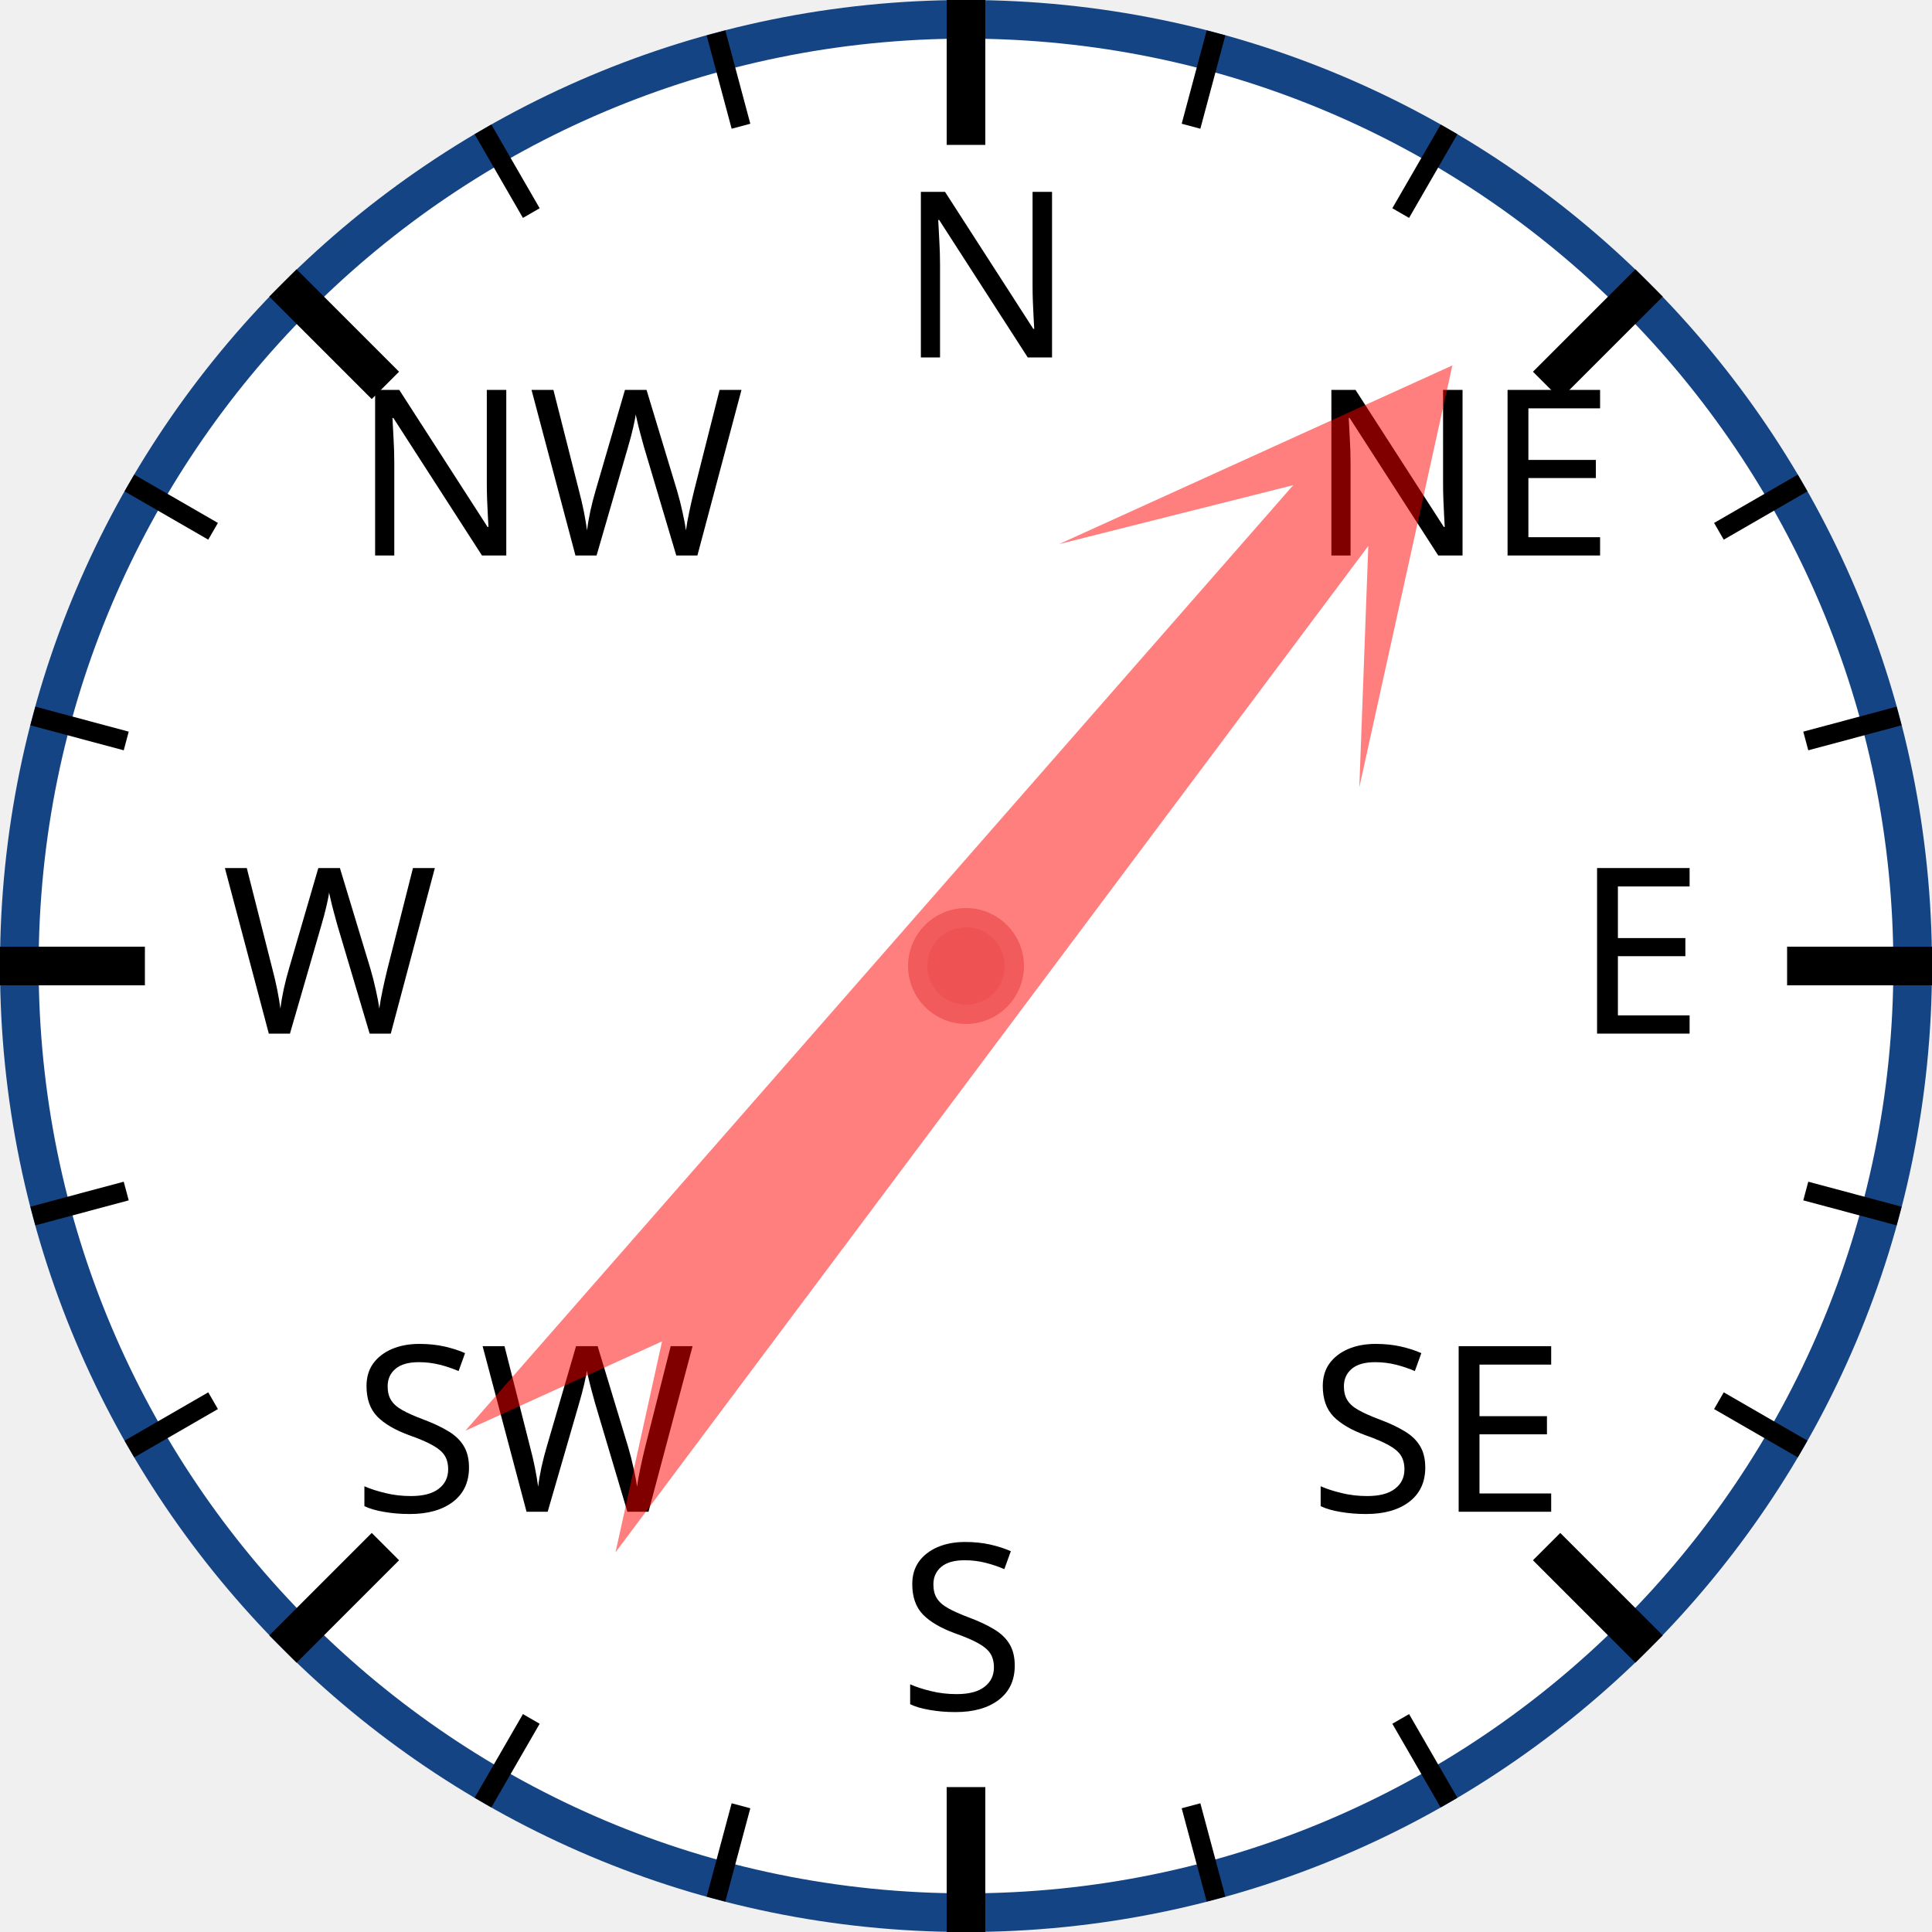
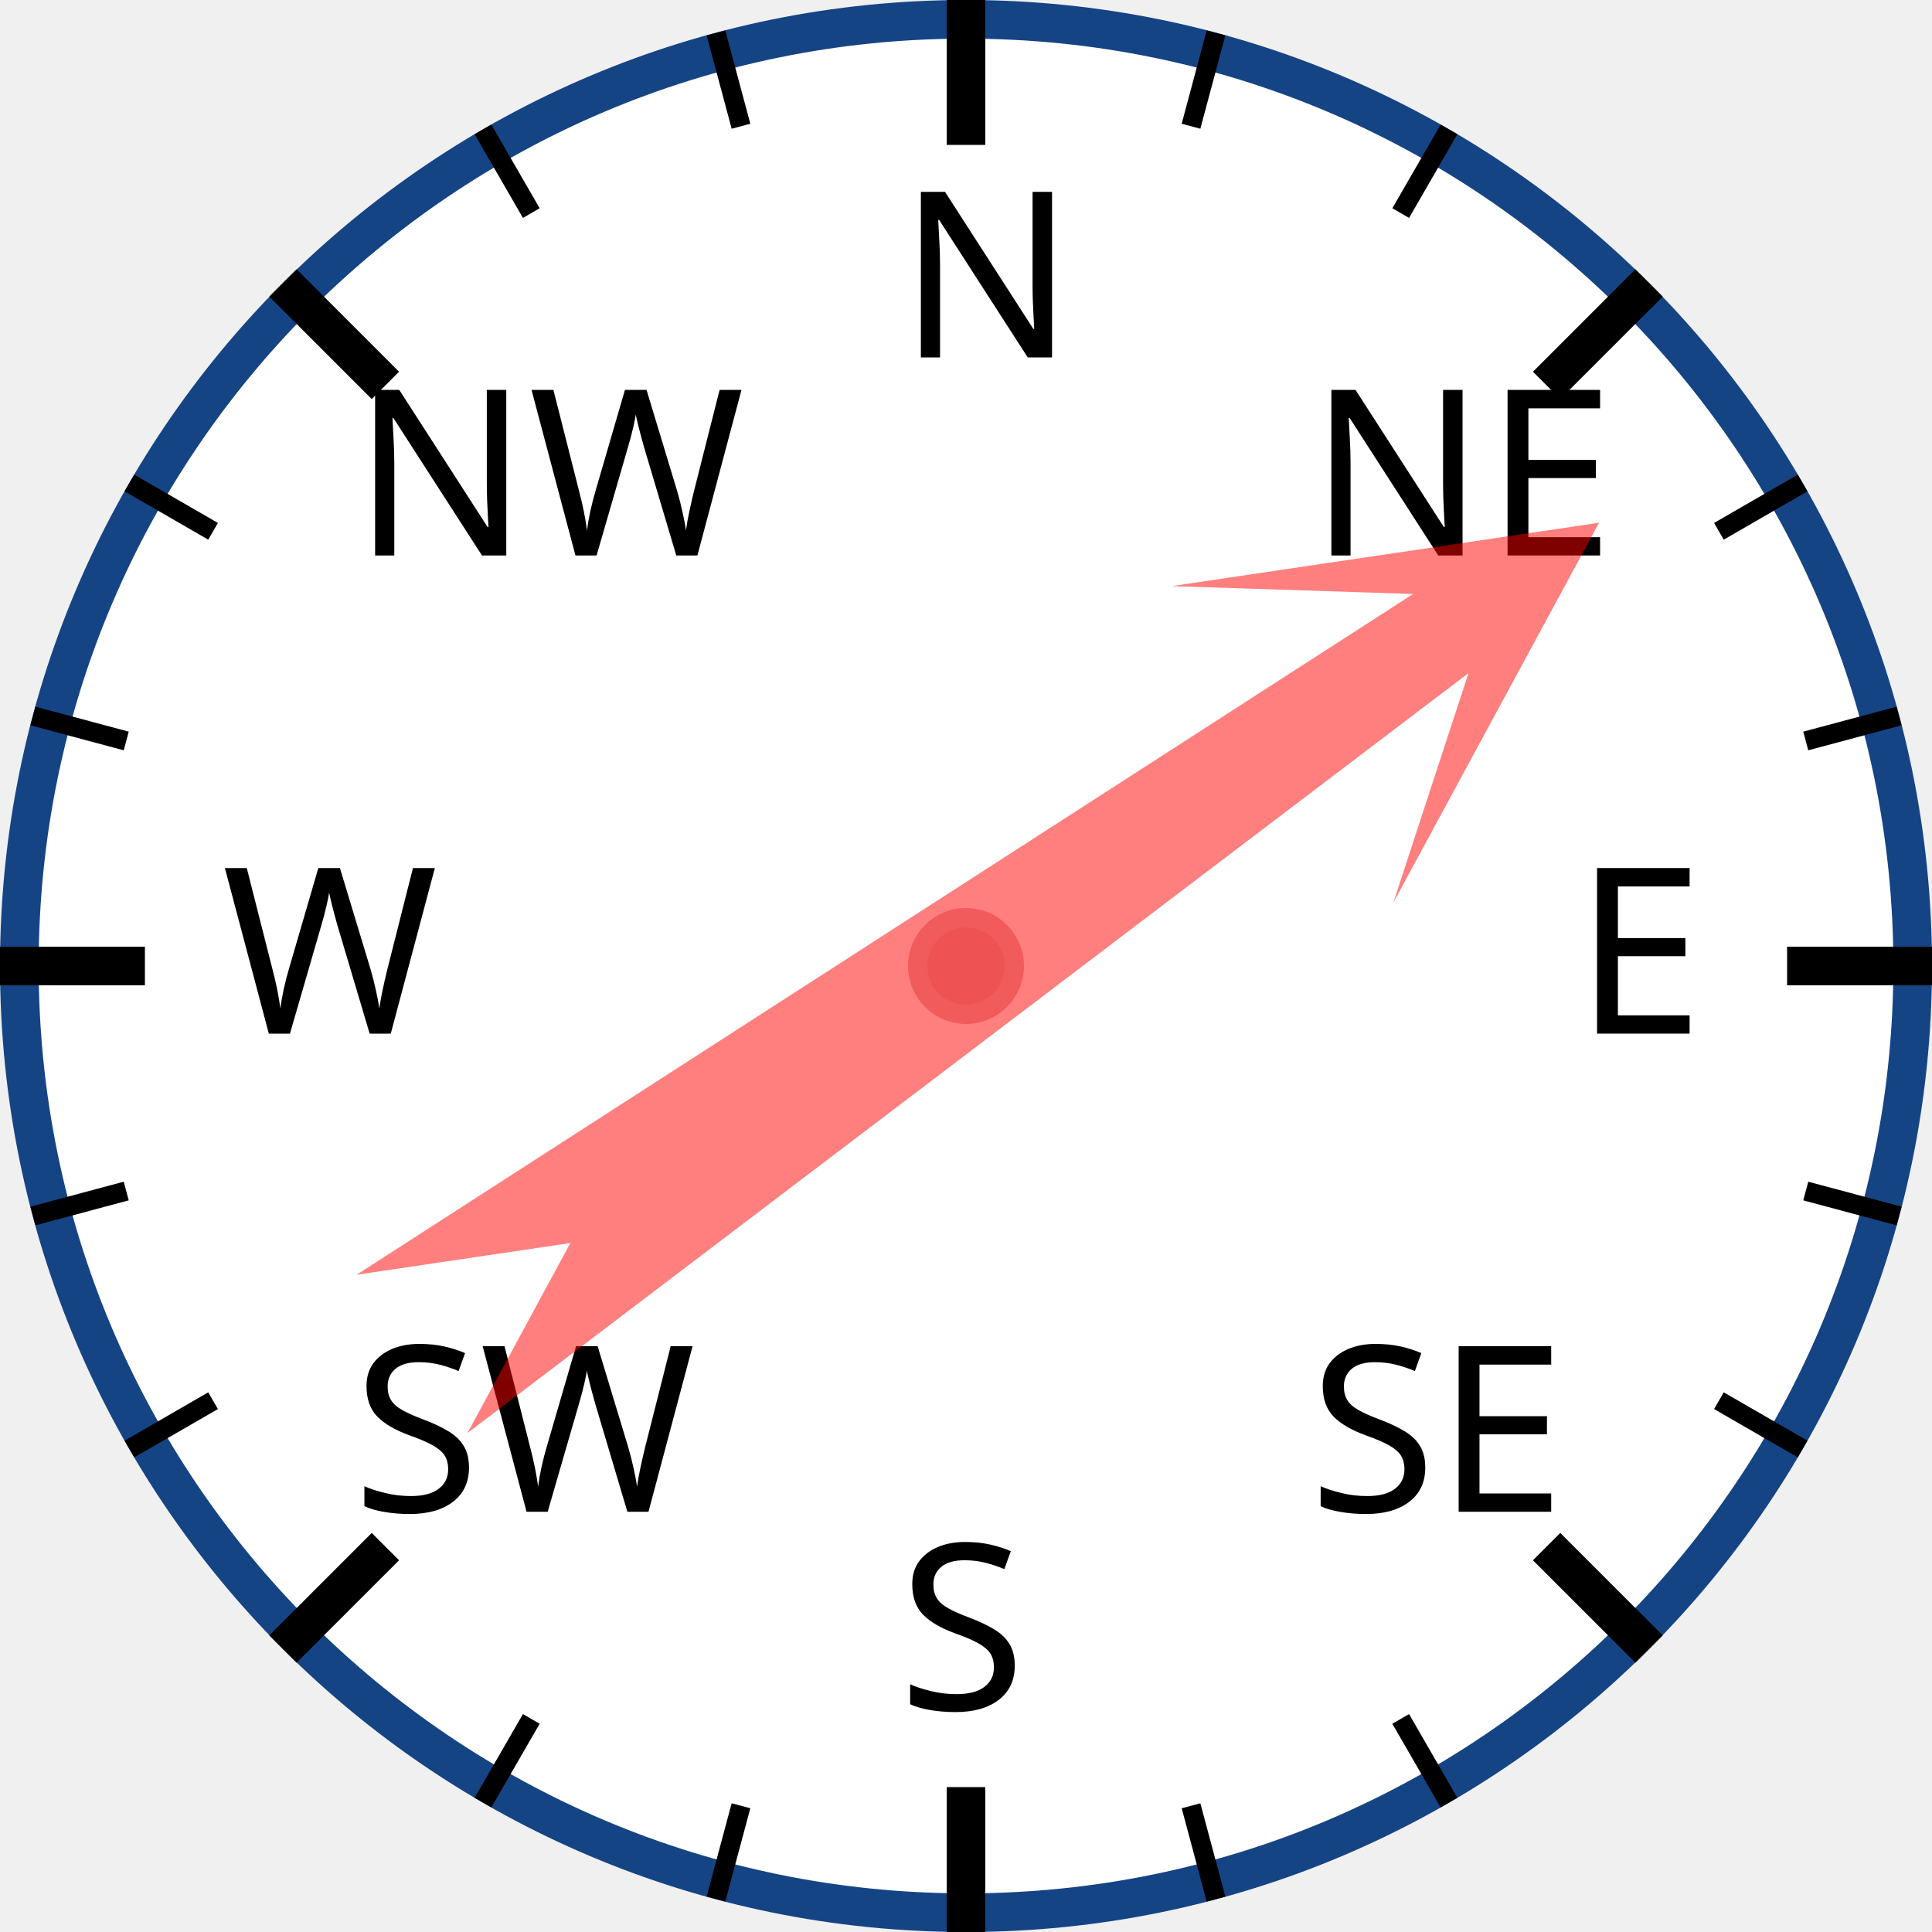
<svg xmlns="http://www.w3.org/2000/svg" width="120px" height="120px" viewBox="0 0 200 200">
  <circle cx="100" cy="100" r="98" style="fill: white; stroke: #154485; stroke-width: 4;" />
  <text x="93.0" y="37.0" style="font-family: sans-serif; font-size: 18pt;">N</text>
  <line x1="100.0" y1="0.0" x2="100.0" y2="15.0" style="stroke: black; stroke-width: 4;" />
  <line x1="74.118" y1="3.407" x2="76.706" y2="13.067" style="stroke: black; stroke-width: 2;" />
  <line x1="50" y1="13.397" x2="55" y2="22.058" style="stroke: black; stroke-width: 2;" />
  <text x="36.503" y="57.503" style="font-family: sans-serif; font-size: 18pt;">NW</text>
  <line x1="29.289" y1="29.289" x2="39.896" y2="39.896" style="stroke: black; stroke-width: 4;" />
  <line x1="13.397" y1="50" x2="22.058" y2="55" style="stroke: black; stroke-width: 2;" />
  <line x1="3.407" y1="74.118" x2="13.067" y2="76.706" style="stroke: black; stroke-width: 2;" />
  <text x="23.0" y="107.0" style="font-family: sans-serif; font-size: 18pt;">W</text>
  <line x1="0.0" y1="100.0" x2="15.0" y2="100.0" style="stroke: black; stroke-width: 4;" />
  <line x1="3.407" y1="125.882" x2="13.067" y2="123.294" style="stroke: black; stroke-width: 2;" />
  <line x1="13.397" y1="150" x2="22.058" y2="145" style="stroke: black; stroke-width: 2;" />
  <text x="36.503" y="156.497" style="font-family: sans-serif; font-size: 18pt;">SW</text>
  <line x1="29.289" y1="170.711" x2="39.896" y2="160.104" style="stroke: black; stroke-width: 4;" />
  <line x1="50" y1="186.603" x2="55" y2="177.942" style="stroke: black; stroke-width: 2;" />
  <line x1="74.118" y1="196.593" x2="76.706" y2="186.933" style="stroke: black; stroke-width: 2;" />
  <text x="93" y="177.0" style="font-family: sans-serif; font-size: 18pt;">S</text>
  <line x1="100" y1="200.0" x2="100" y2="185.0" style="stroke: black; stroke-width: 4;" />
  <line x1="125.882" y1="196.593" x2="123.294" y2="186.933" style="stroke: black; stroke-width: 2;" />
  <line x1="150.0" y1="186.603" x2="145.0" y2="177.942" style="stroke: black; stroke-width: 2;" />
  <text x="135.497" y="156.497" style="font-family: sans-serif; font-size: 18pt;">SE</text>
  <line x1="170.711" y1="170.711" x2="160.104" y2="160.104" style="stroke: black; stroke-width: 4;" />
  <line x1="186.603" y1="150" x2="177.942" y2="145" style="stroke: black; stroke-width: 2;" />
  <line x1="196.593" y1="125.882" x2="186.933" y2="123.294" style="stroke: black; stroke-width: 2;" />
  <text x="163.0" y="107" style="font-family: sans-serif; font-size: 18pt;">E</text>
  <line x1="200.0" y1="100" x2="185.0" y2="100" style="stroke: black; stroke-width: 4;" />
  <line x1="196.593" y1="74.118" x2="186.933" y2="76.706" style="stroke: black; stroke-width: 2;" />
  <line x1="186.603" y1="50" x2="177.942" y2="55" style="stroke: black; stroke-width: 2;" />
  <text x="135.497" y="57.503" style="font-family: sans-serif; font-size: 18pt;">NE</text>
  <line x1="170.711" y1="29.289" x2="160.104" y2="39.896" style="stroke: black; stroke-width: 4;" />
  <line x1="150" y1="13.397" x2="145" y2="22.058" style="stroke: black; stroke-width: 2;" />
  <line x1="125.882" y1="3.407" x2="123.294" y2="13.067" style="stroke: black; stroke-width: 2;" />
-   <polygon points="100 20 120 60 105 40 110 170 100 150 90 170 95 40 80 60" style="fill: red; fill-opacity: 0.5;" transform="rotate(39,100,100)" />
+   <polygon points="100 20 120 60 105 40 110 170 100 150 90 170 95 40 80 60" style="fill: red; fill-opacity: 0.5;" transform="rotate(55,100,100)" />
  <circle cx="100" cy="100" r="5" style="fill: #EE5252; stroke: #F25B5B; stroke-width: 2;" />
</svg>
